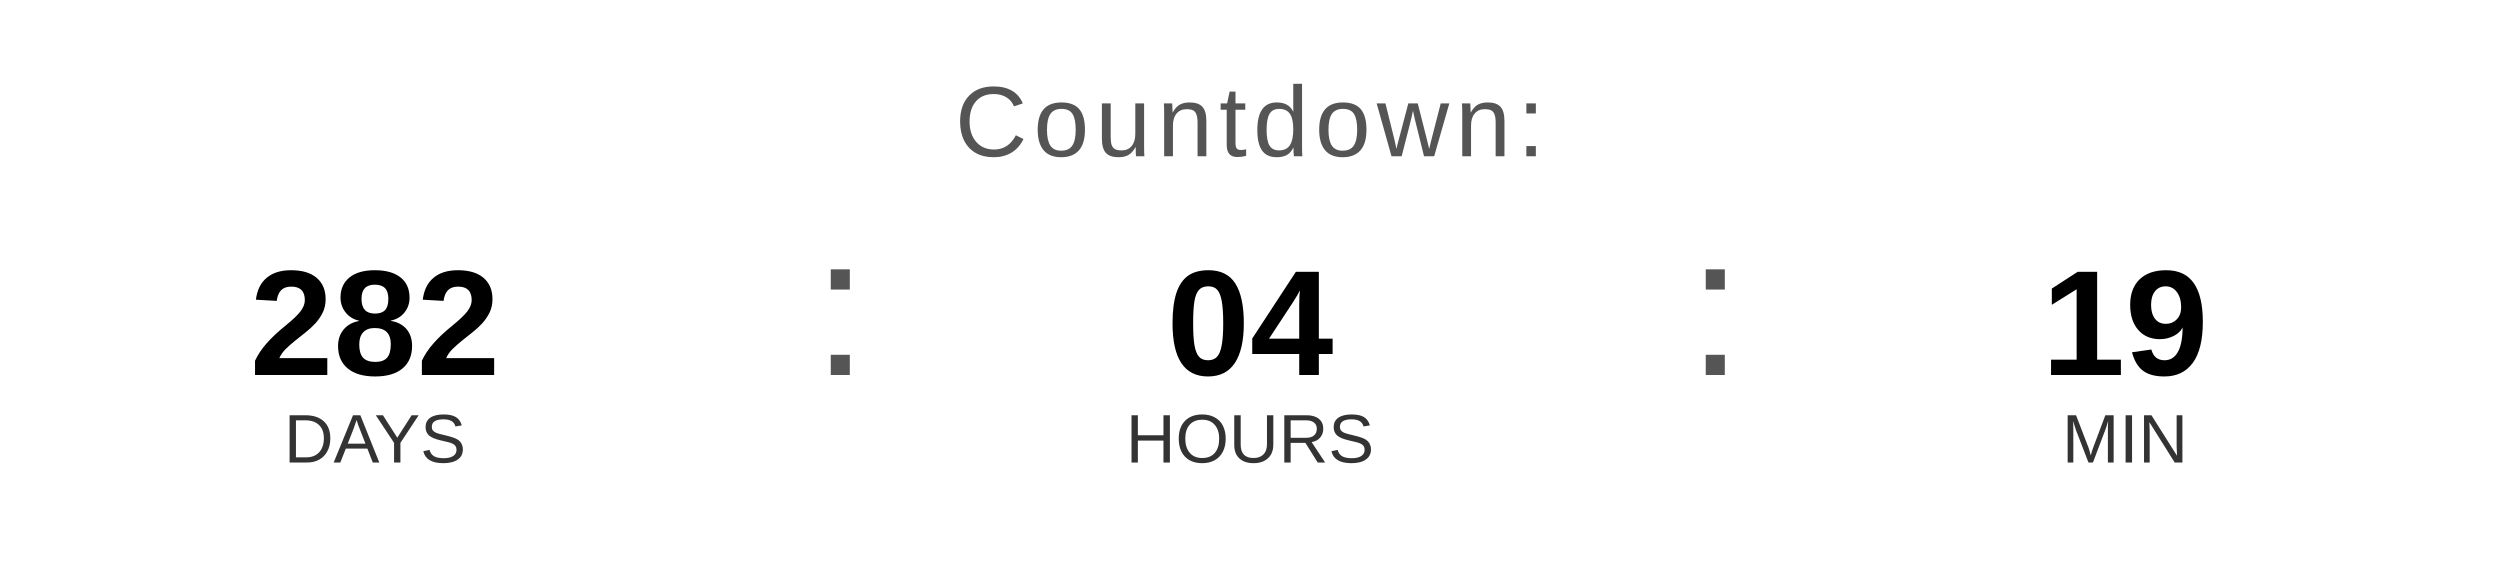
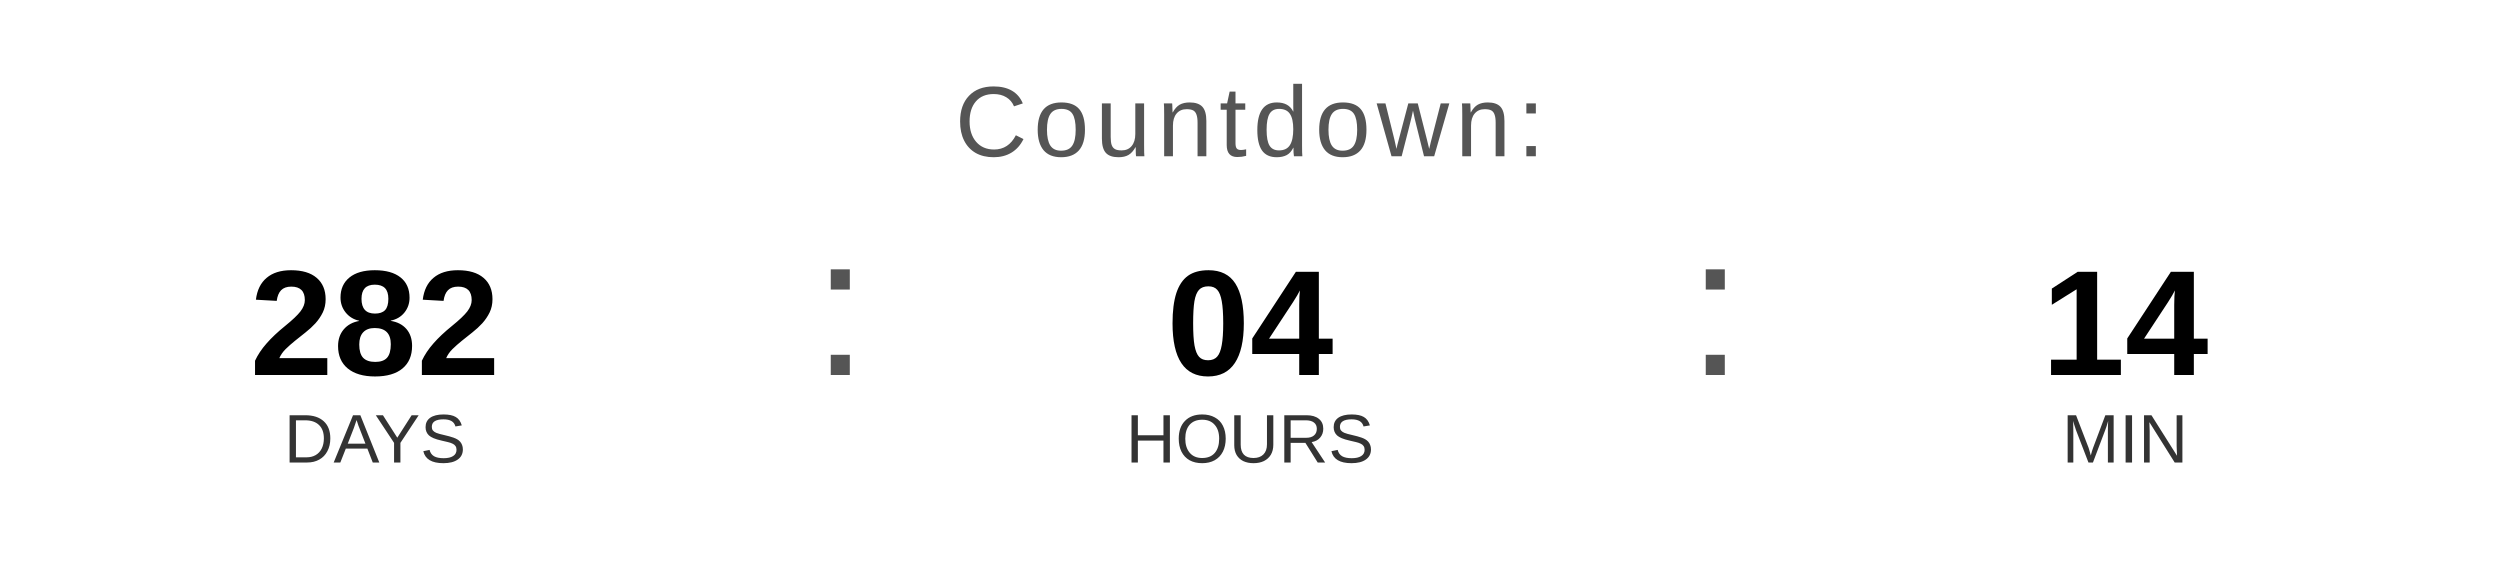
<svg xmlns="http://www.w3.org/2000/svg" width="400" height="90" viewBox="0 0 400 90">
  <text x="200" y="25" font-family="Arial, Helvetica, sans-serif" font-size="16" fill="#555555" text-anchor="middle" letter-spacing="1">
    Countdown:
  </text>
  <text x="60" y="60" font-family="Arial, Helvetica, sans-serif" font-size="24" font-weight="bold" fill="#000000" text-anchor="middle">282</text>
  <text x="60" y="74" font-family="Arial, Helvetica, sans-serif" font-size="11" fill="#333333" text-anchor="middle">DAYS</text>
  <text x="130" y="60" font-family="Arial, sans-serif" font-size="32" fill="#555555">:</text>
  <text x="200" y="60" font-family="Arial, Helvetica, sans-serif" font-size="24" font-weight="bold" fill="#000000" text-anchor="middle">04</text>
  <text x="200" y="74" font-family="Arial, Helvetica, sans-serif" font-size="11" fill="#333333" text-anchor="middle">HOURS</text>
  <text x="270" y="60" font-family="Arial, sans-serif" font-size="32" fill="#555555">:</text>
-   <text x="340" y="60" font-family="Arial, Helvetica, sans-serif" font-size="24" font-weight="bold" fill="#000000" text-anchor="middle">19</text>
+   <text x="340" y="60" font-family="Arial, Helvetica, sans-serif" font-size="24" font-weight="bold" fill="#000000" text-anchor="middle">14</text>
  <text x="340" y="74" font-family="Arial, Helvetica, sans-serif" font-size="11" fill="#333333" text-anchor="middle">MIN</text>
</svg>
